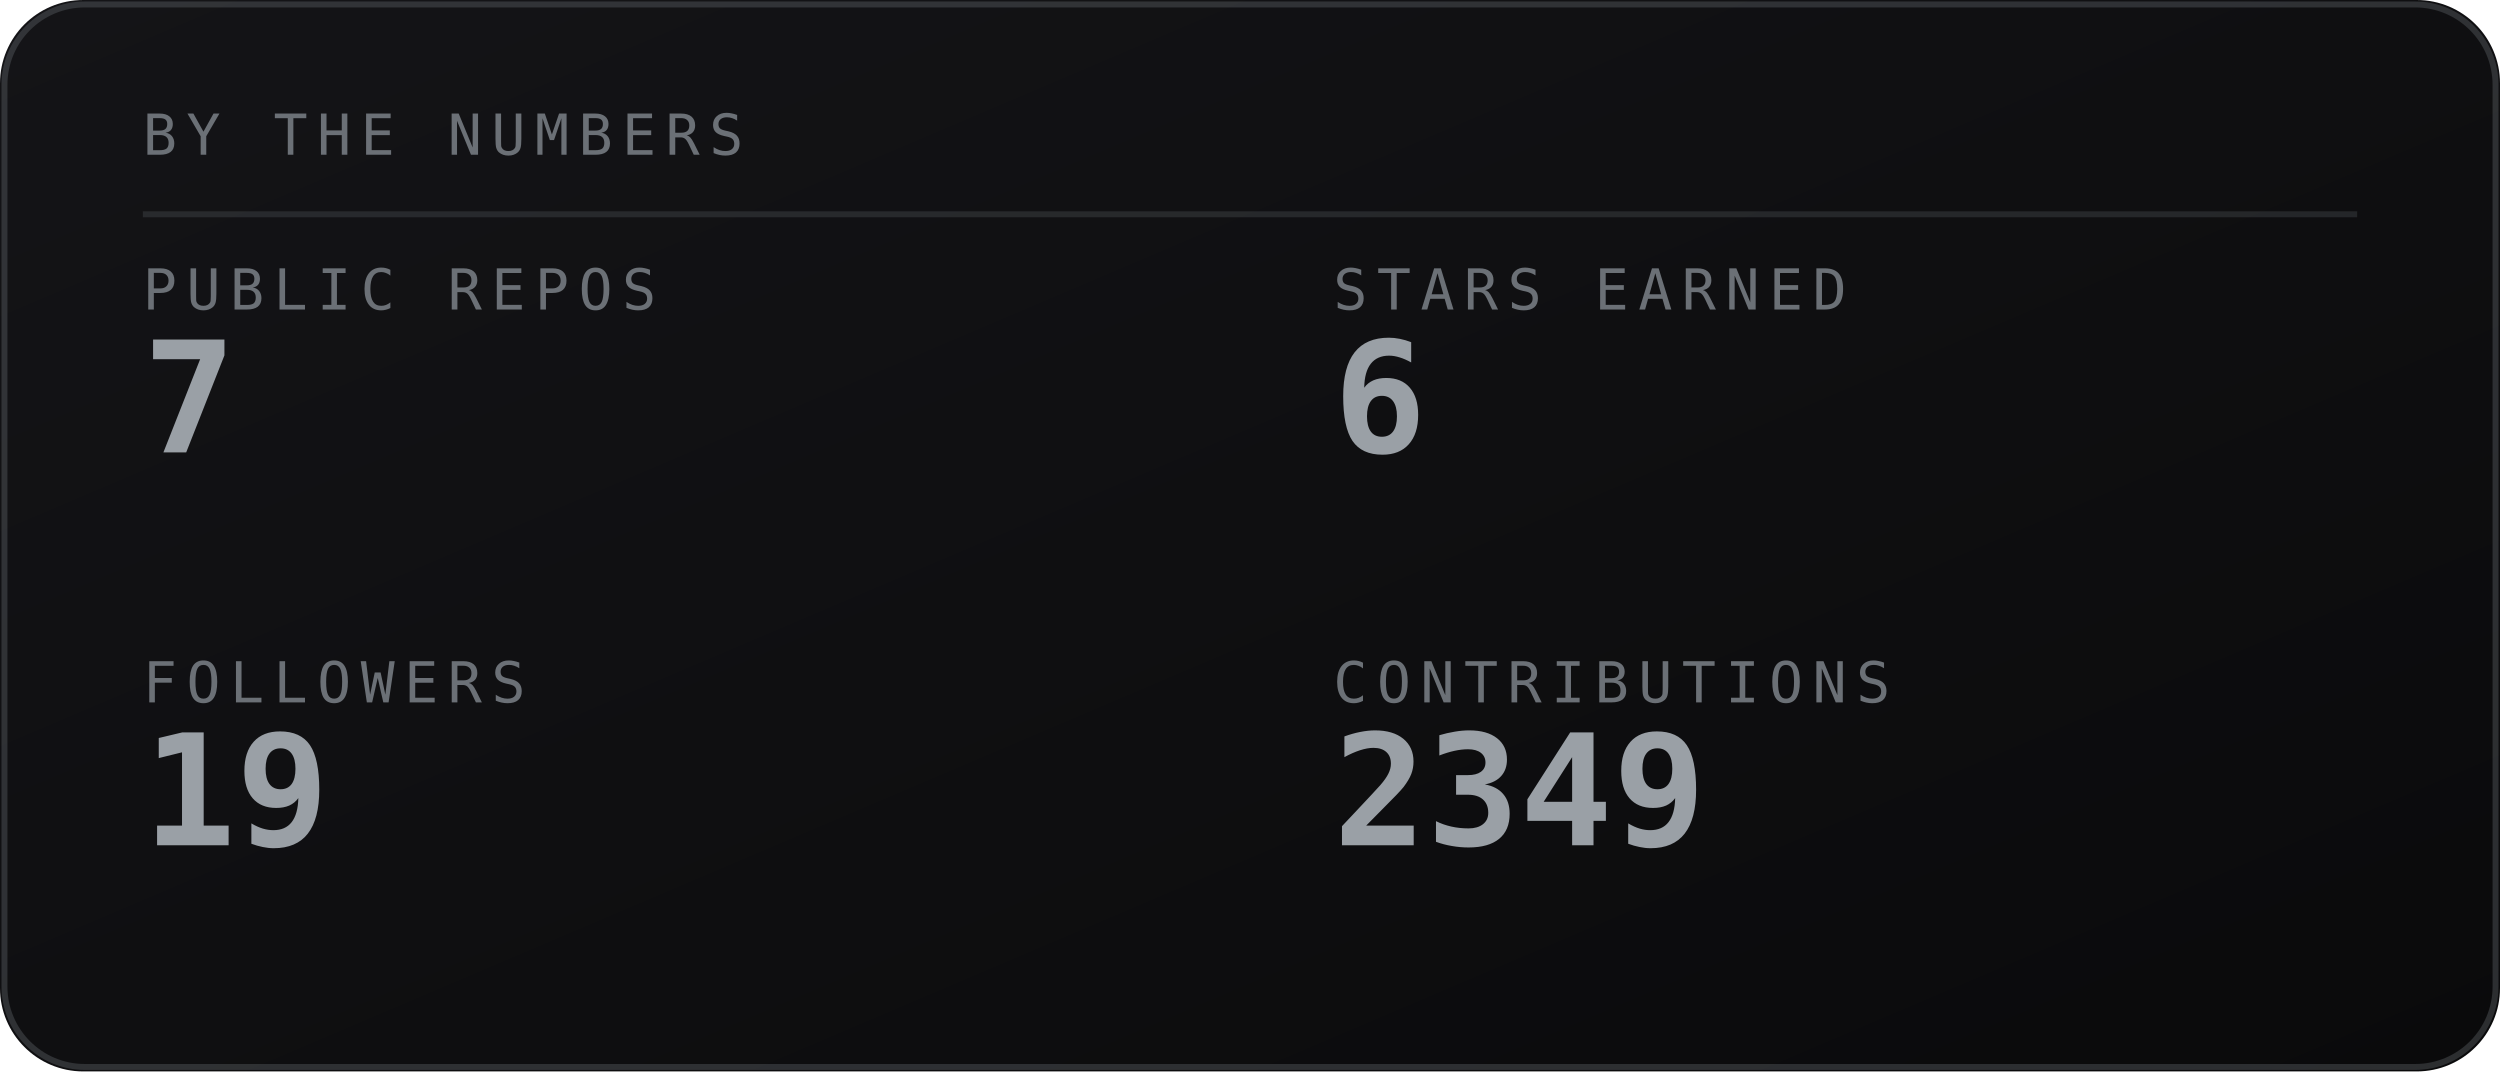
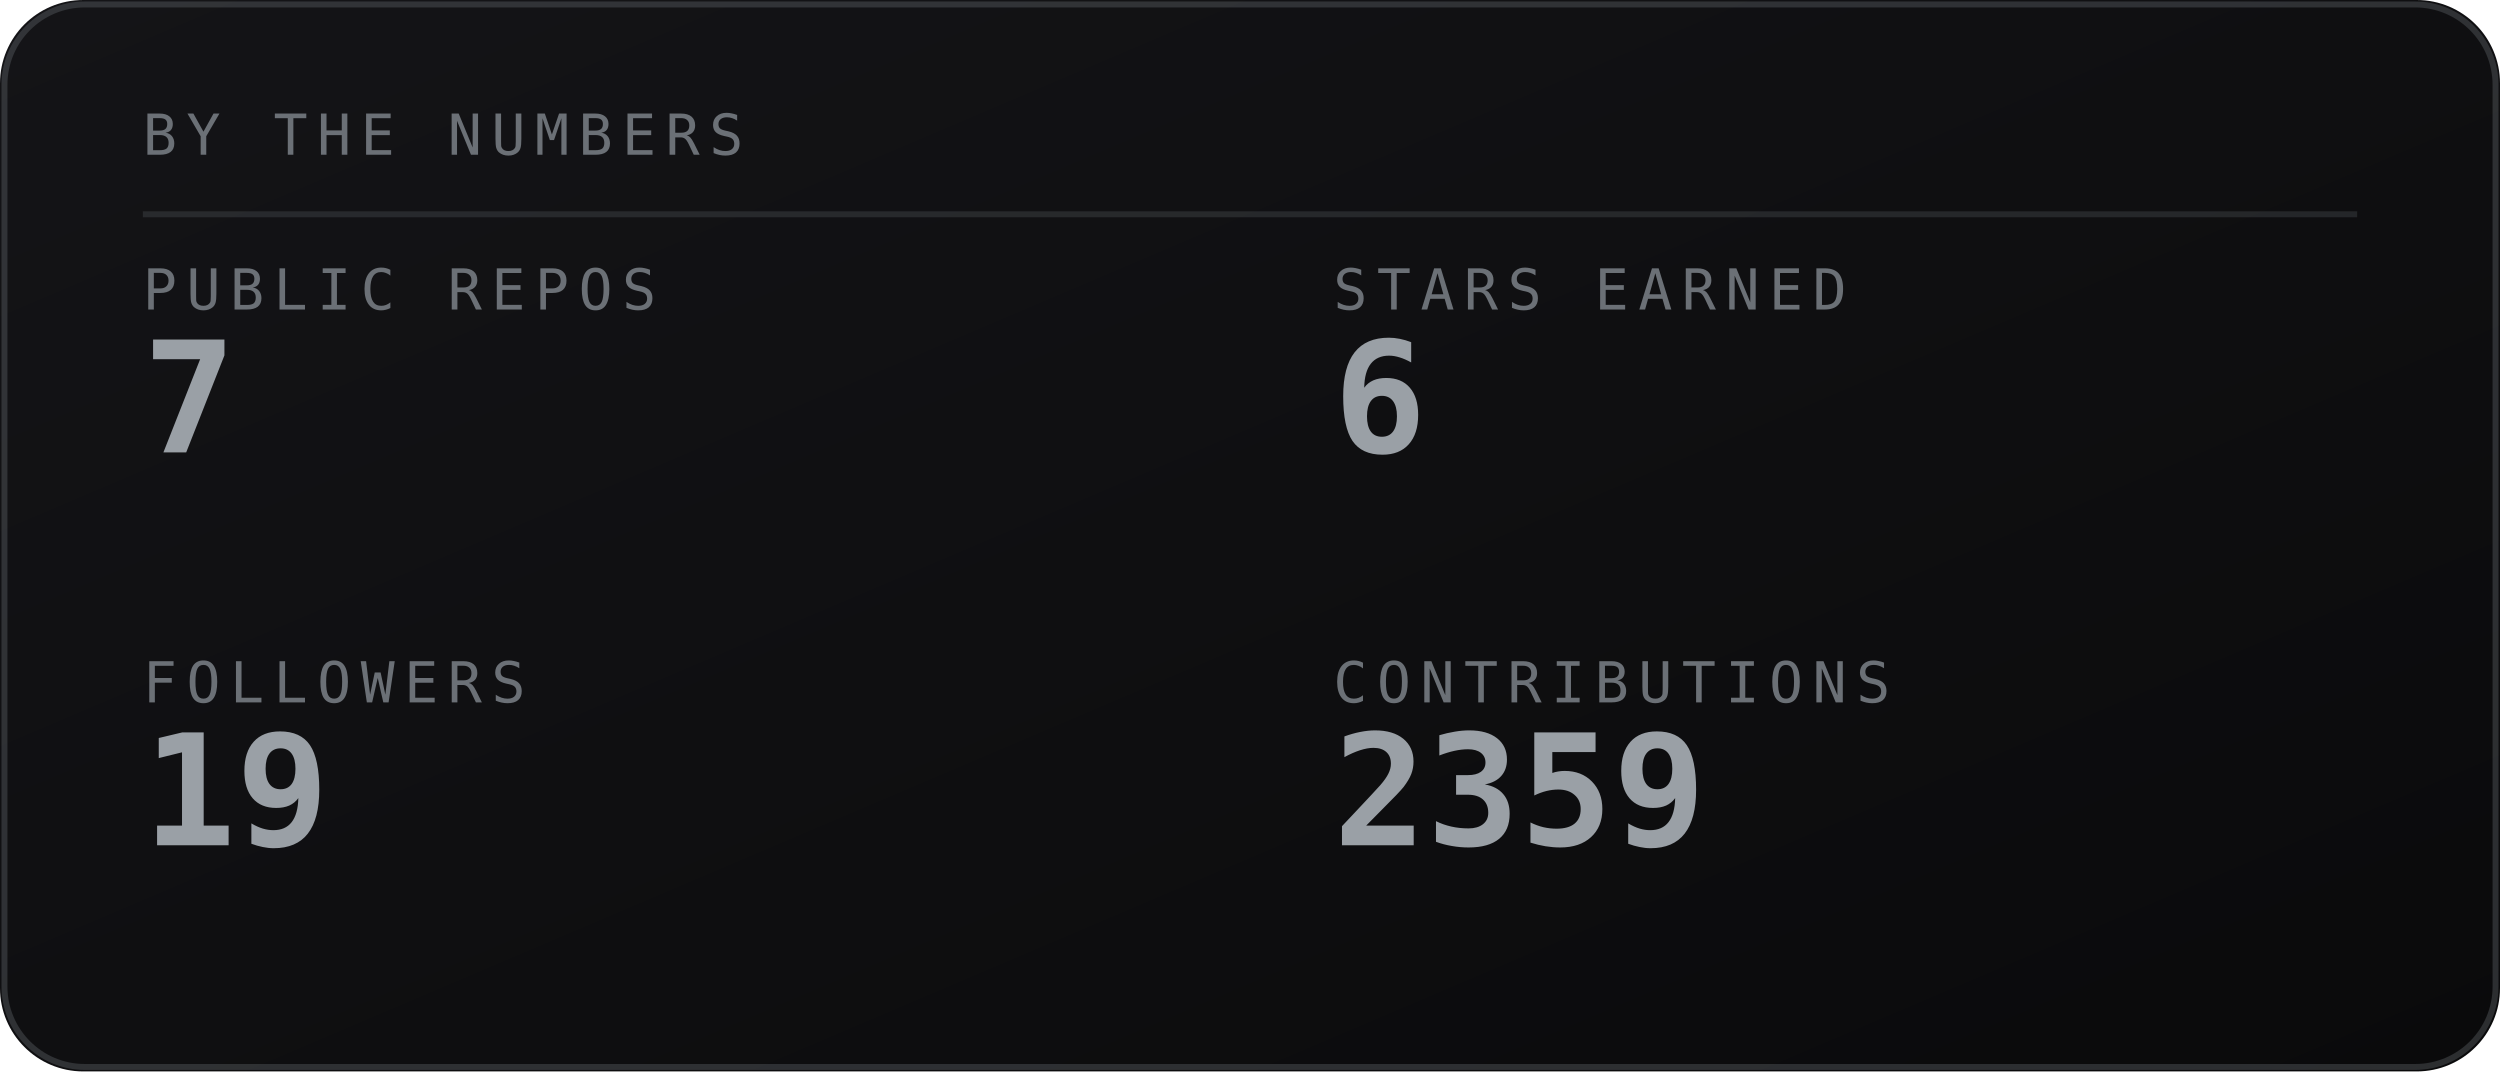
<svg xmlns="http://www.w3.org/2000/svg" viewBox="0 0 420 180" width="420" height="180" role="img" aria-labelledby="stst stsd">
  <defs>
    <linearGradient id="stsbg" x1="0" y1="0" x2="1" y2="1">
      <stop offset="0" stop-color="#141417" />
      <stop offset="1" stop-color="#0a0a0b" />
    </linearGradient>
  </defs>
  <style>
    .mono{font-family:ui-monospace,SFMono-Regular,Menlo,Consolas,"DejaVu Sans Mono",monospace}
    .lbl{font-size:9.5px;letter-spacing:1.6px;fill:#6b7076}
    .big{font-size:31px;font-weight:700;fill:#9aa0a6}
    .med{font-size:15px;font-weight:700;fill:#9aa0a6}
    .sm{font-size:11px;fill:#9aa0a6}
    .dim{font-size:11px;fill:#6b7076}
    
</style>
  <rect width="420" height="180" rx="14" fill="url(#stsbg)" />
  <rect x="0.75" y="0.75" width="418.5" height="178.5" rx="13.5" fill="none" stroke="#6b7076" stroke-opacity="0.35" />
  <text class="mono lbl" x="24" y="26">BY THE NUMBERS</text>
  <line x1="24" y1="36" x2="396" y2="36" stroke="#6b7076" stroke-opacity="0.25" />
  <text class="mono lbl" x="24" y="52">PUBLIC REPOS</text>
  <text class="mono" x="24" y="76" font-size="26" font-weight="700" fill="#9aa0a6">7</text>
  <text class="mono lbl" x="224" y="52">STARS EARNED</text>
  <text class="mono" x="224" y="76" font-size="26" font-weight="700" fill="#9aa0a6">6</text>
  <text class="mono lbl" x="24" y="118">FOLLOWERS</text>
  <text class="mono" x="24" y="142" font-size="26" font-weight="700" fill="#9aa0a6">19</text>
  <text class="mono lbl" x="224" y="118">CONTRIBUTIONS</text>
-   <text class="mono" x="224" y="142" font-size="26" font-weight="700" fill="#9aa0a6">2349</text>
+   <text class="mono" x="224" y="142" font-size="26" font-weight="700" fill="#9aa0a6">2359</text>
</svg>
